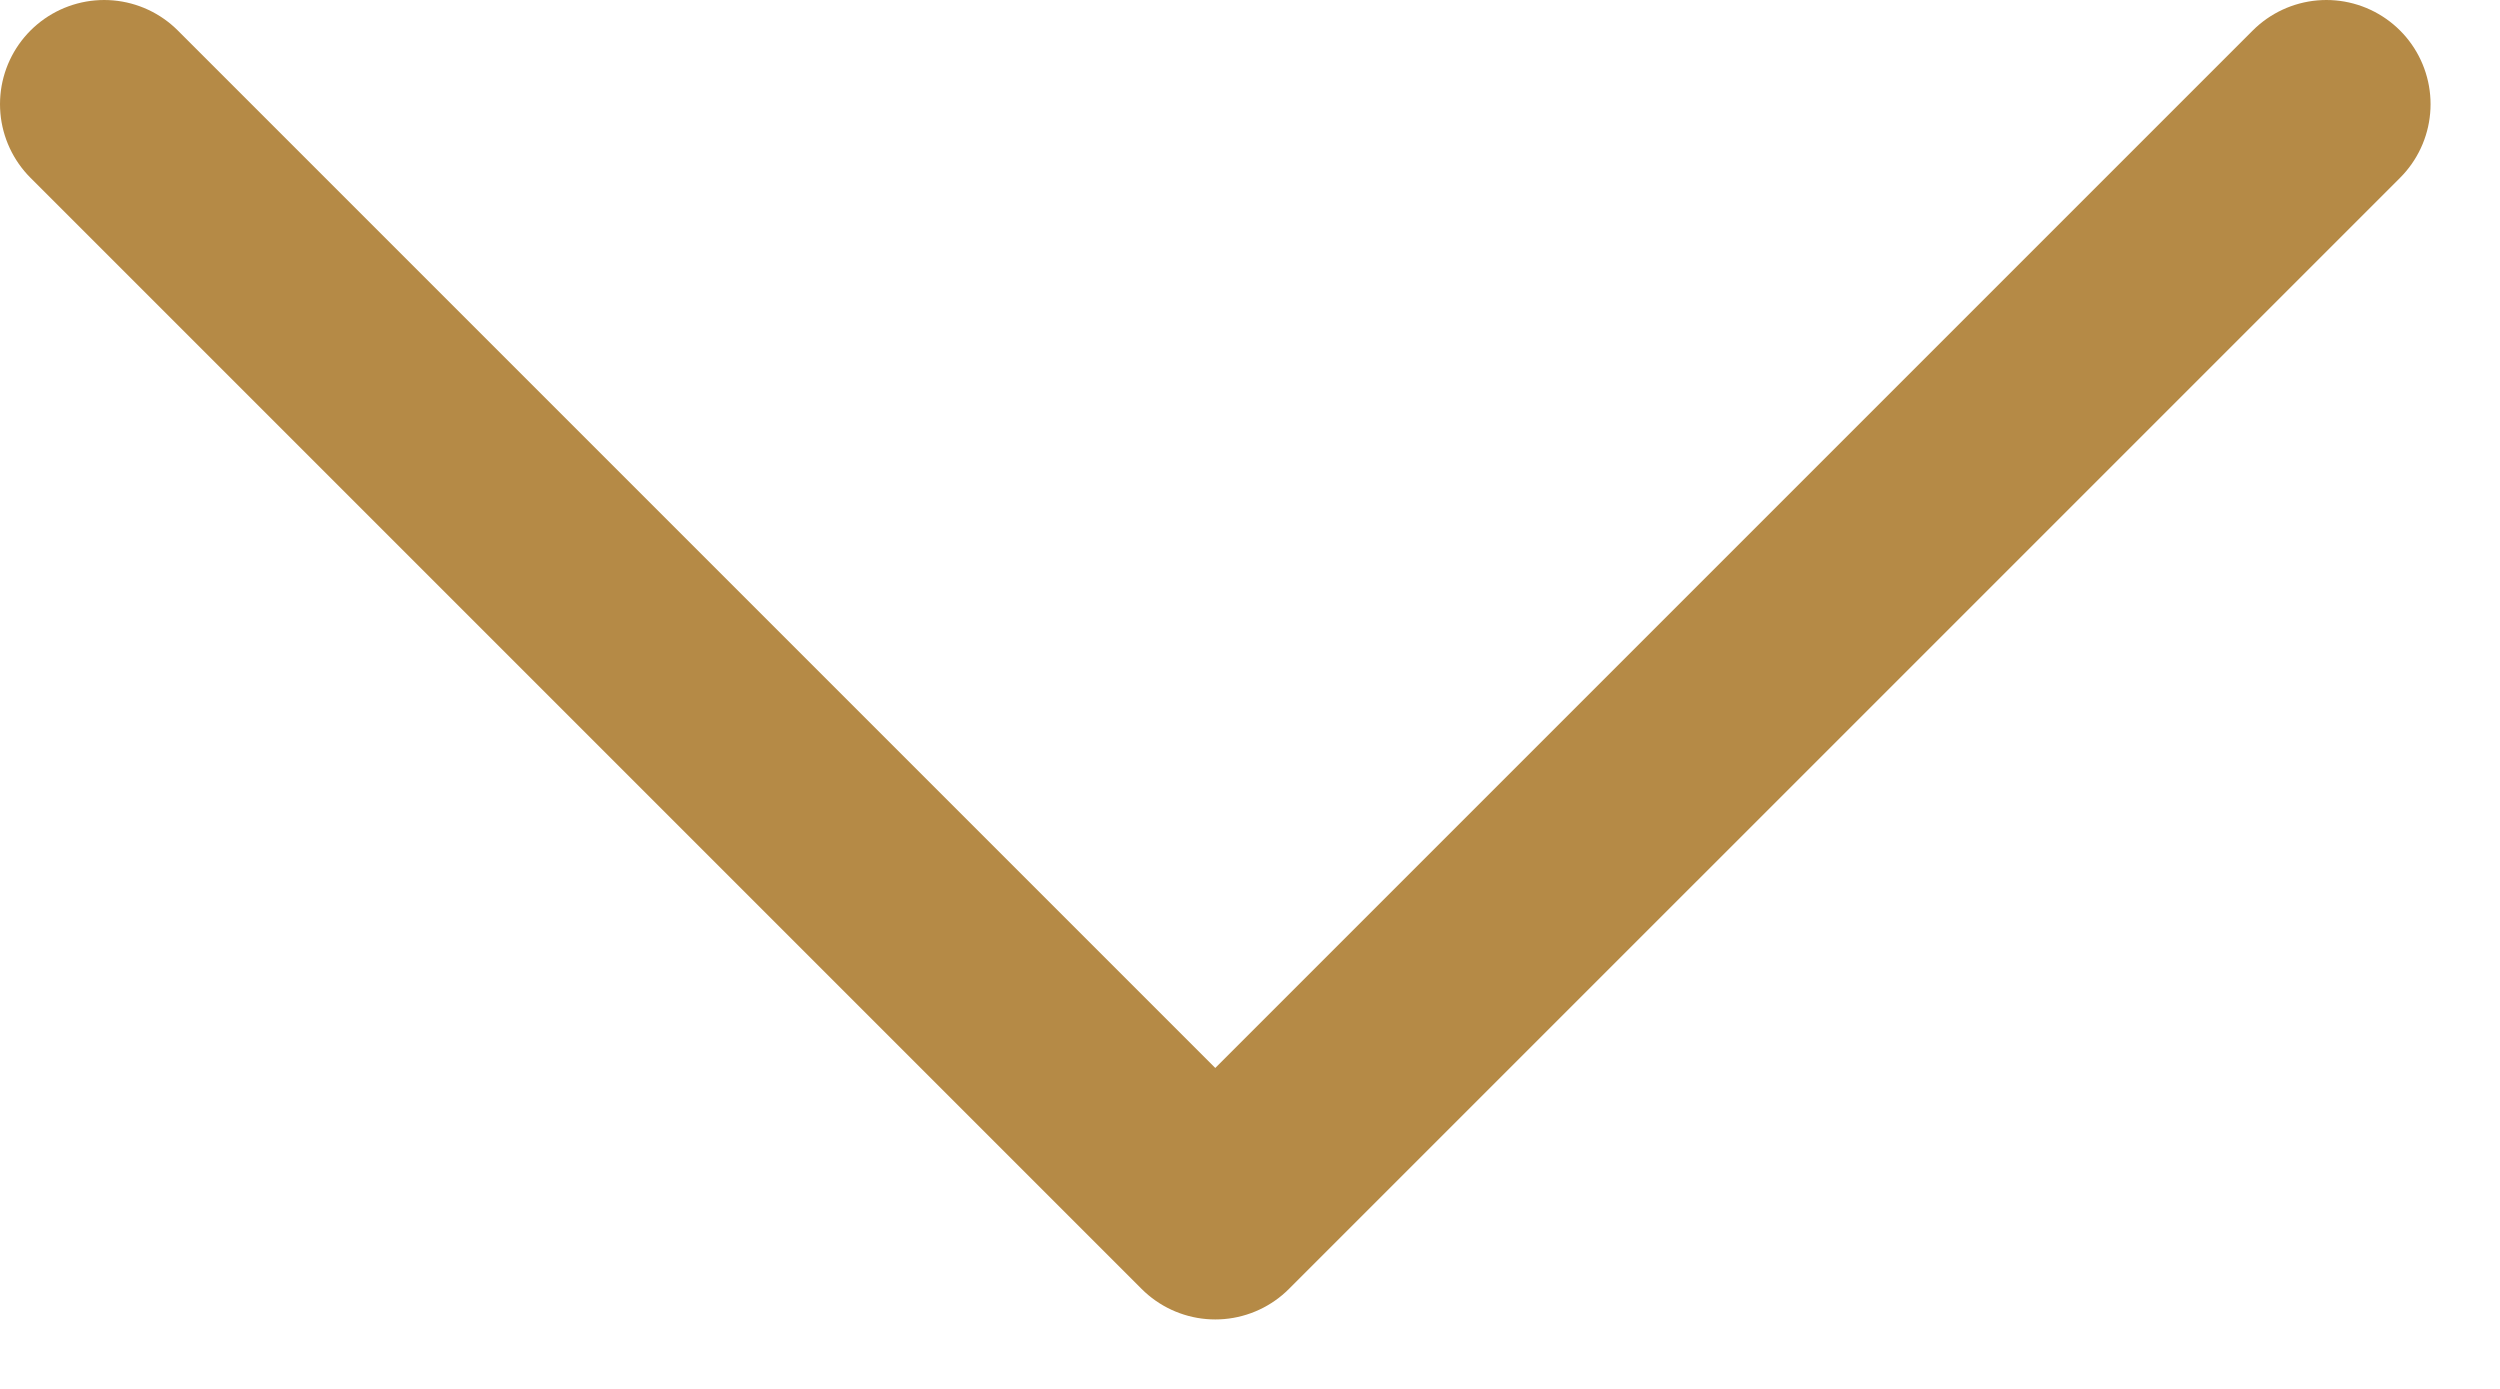
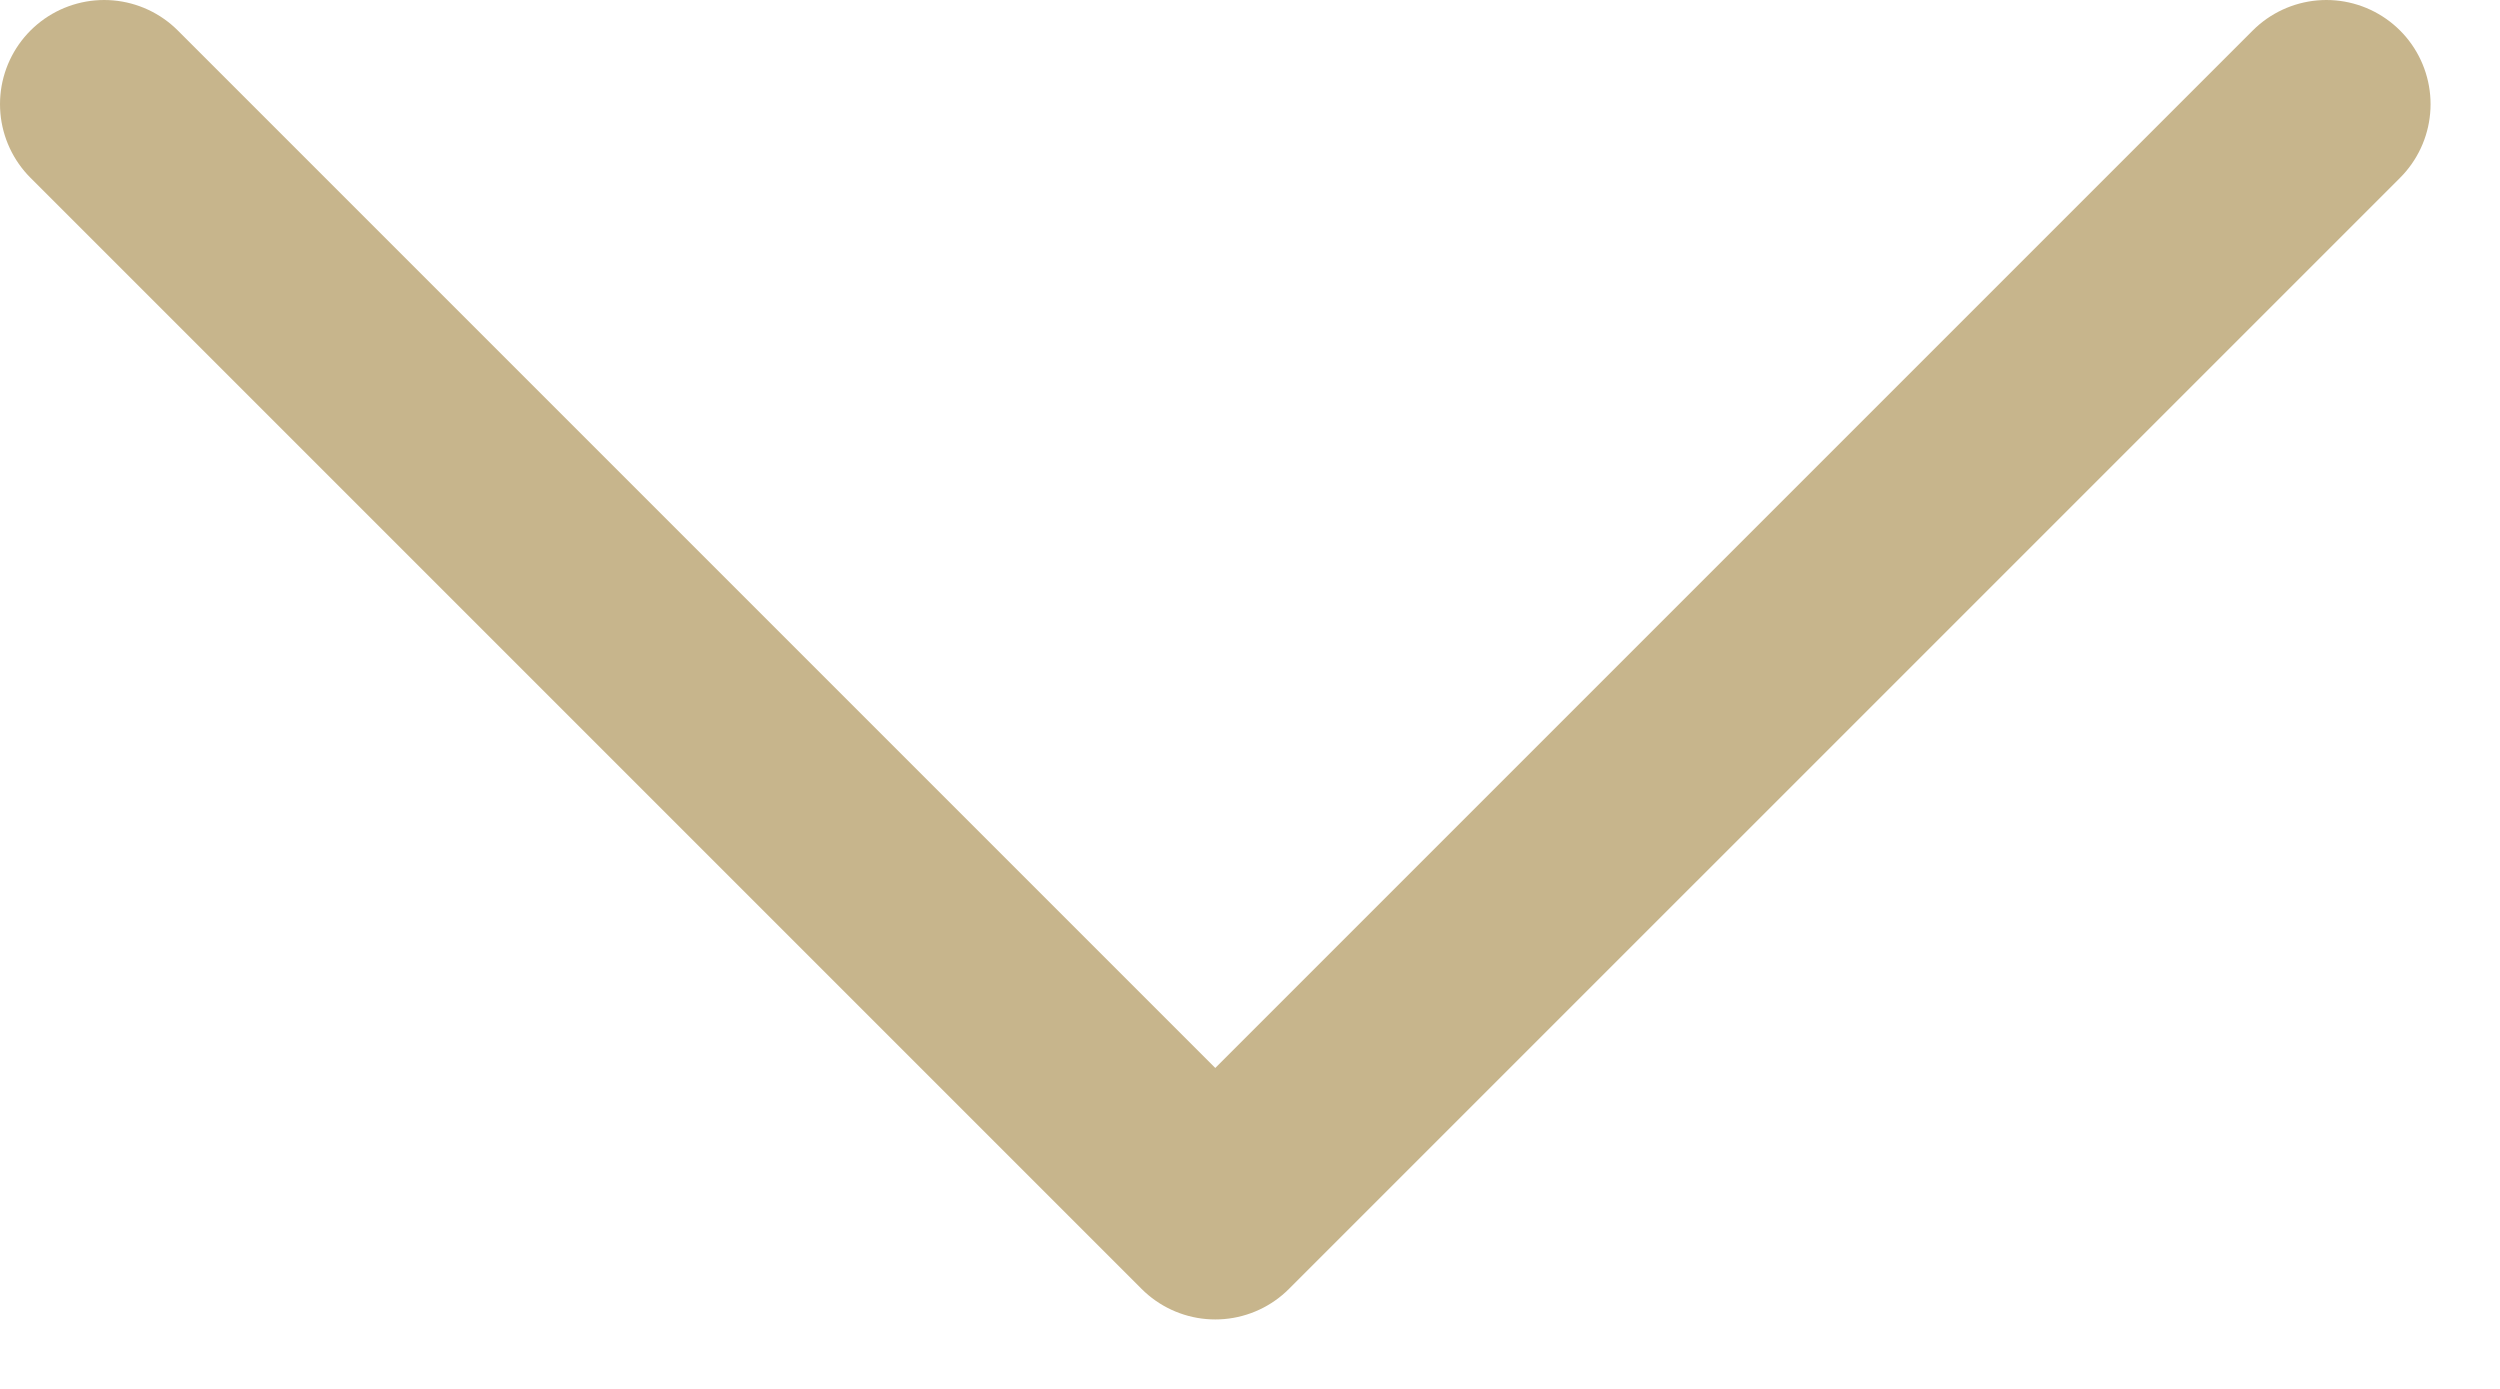
- <svg xmlns="http://www.w3.org/2000/svg" width="18" height="10" fill="none">
-   <path stroke="#B58A46" stroke-linecap="round" stroke-linejoin="round" stroke-width="1.5" d="m16.75.75-8 8-8-8" />
+ <svg xmlns="http://www.w3.org/2000/svg" width="18" height="10" viewBox="0 0 18 10" fill="none">
+   <path d="M16.75 0.75L8.75 8.75L0.75 0.75" stroke="#C7B58C" stroke-width="1.5" stroke-linecap="round" stroke-linejoin="round" />
</svg>
